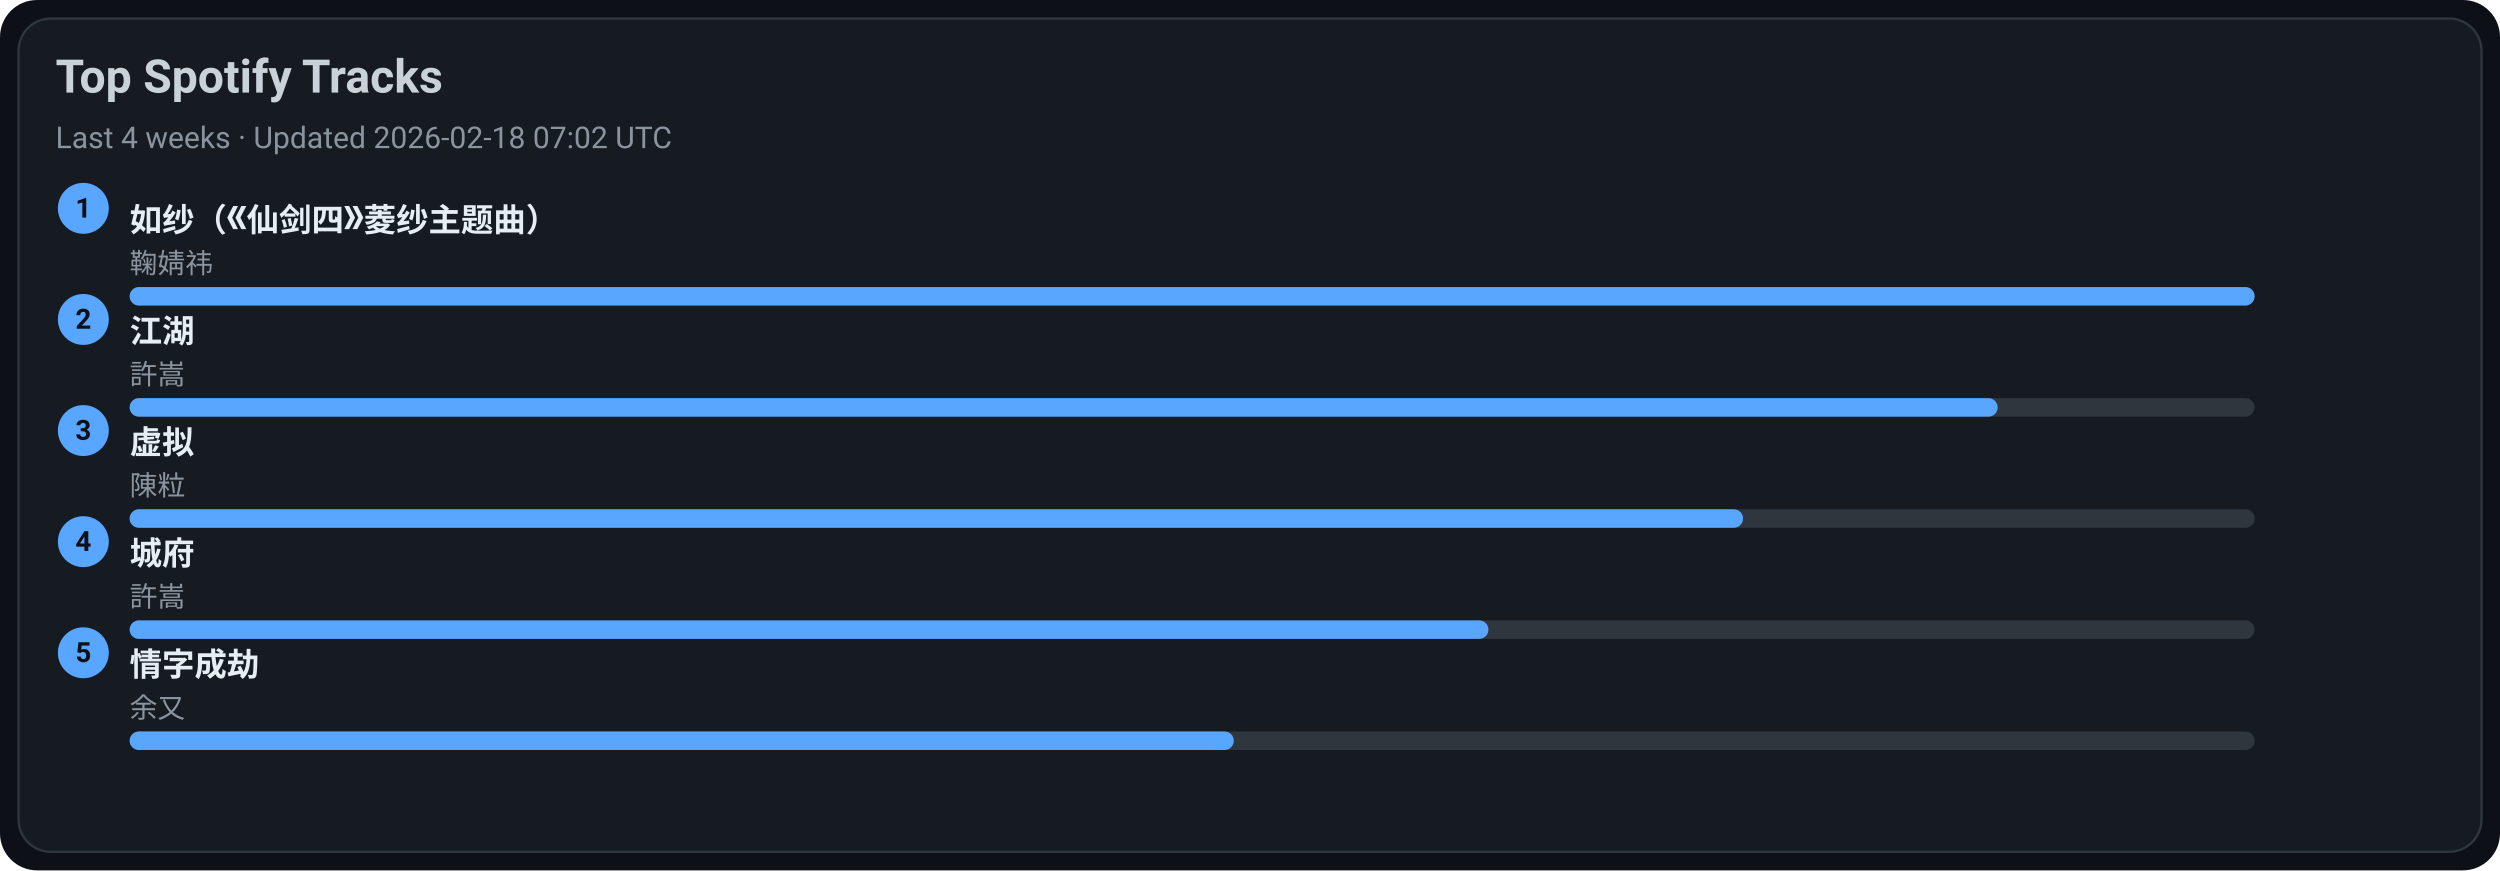
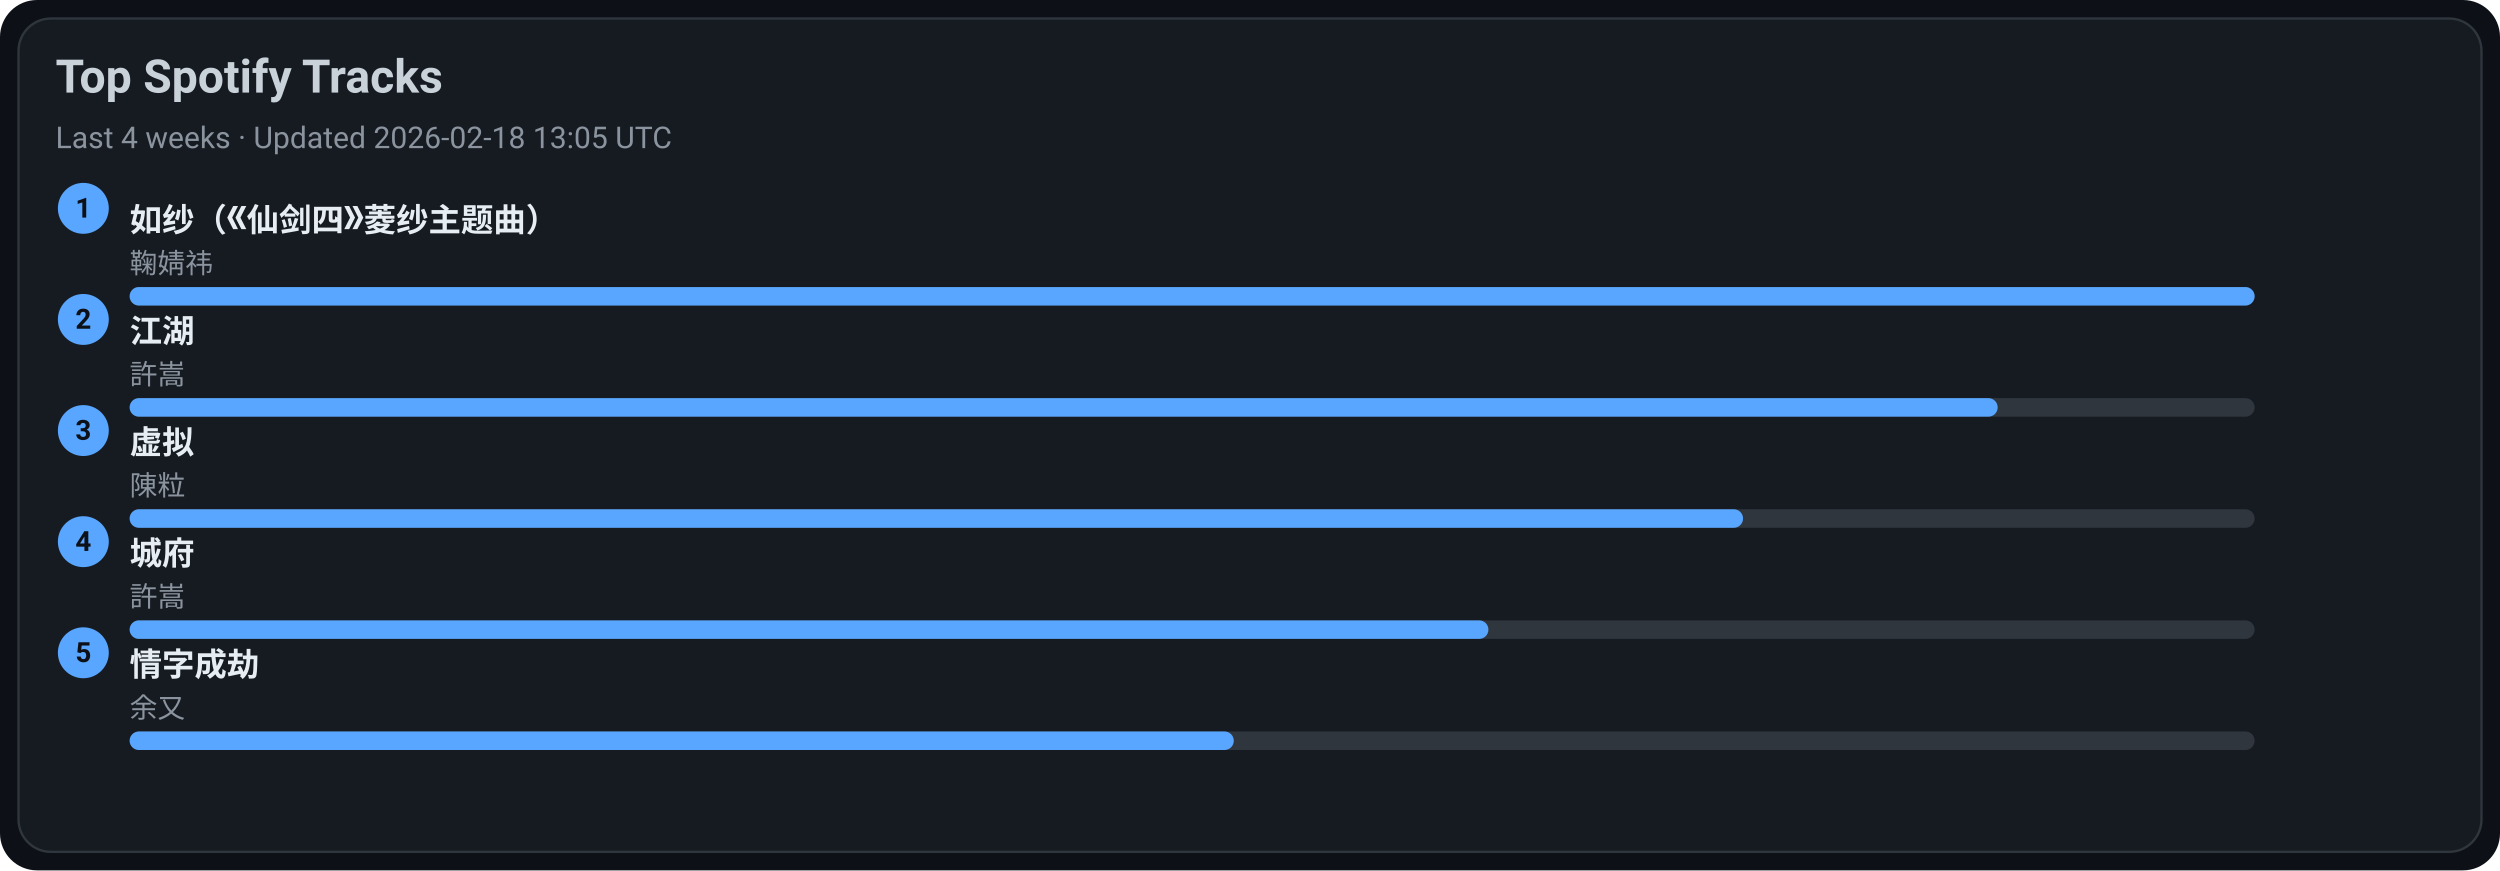
<svg xmlns="http://www.w3.org/2000/svg" width="1080" height="376" viewBox="0 0 1080 376">
  <style>text{font-family:-apple-system,BlinkMacSystemFont,Segoe UI,Roboto,Ubuntu,Helvetica Neue,Arial,Noto Sans,sans-serif}</style>
  <rect width="1080" height="376" rx="16" fill="#0d1117" />
  <rect x="8" y="8" width="1064" height="360" rx="14" fill="#161b22" stroke="#30363d" />
  <text x="24" y="40" font-size="20" fill="#c9d1d9" font-weight="600">Top Spotify Tracks</text>
-   <text x="24" y="64" font-size="13" fill="#8b949e">Last 4 weeks · Updated 2026-02-18 07:02 UTC</text>
+   <text x="24" y="64" font-size="13" fill="#8b949e">Last 4 weeks · Updated 2026-02-18 13:05 UTC</text>
  <circle cx="36" cy="90" r="11" fill="#58a6ff" />
  <text x="36" y="94" text-anchor="middle" font-size="12" fill="#0d1117" font-weight="700">1</text>
  <a href="https://open.spotify.com/track/69FUNgvEVkNbHq43lgvdme" target="_blank" rel="noopener noreferrer">
    <text x="56" y="100" font-size="14" fill="#e6edf3" font-weight="600">如纱（《仙剑四》菱纱主题曲）</text>
  </a>
  <text x="56" y="118" font-size="12" fill="#8b949e">鞠婧祎</text>
  <rect x="56" y="124" width="918" height="8" rx="4" fill="#30363d" />
  <rect x="56" y="124" width="918" height="8" rx="4" fill="#58a6ff" />
  <circle cx="36" cy="138" r="11" fill="#58a6ff" />
  <text x="36" y="142" text-anchor="middle" font-size="12" fill="#0d1117" font-weight="700">2</text>
  <a href="https://open.spotify.com/track/03PCdwqajii1xgp7WIozzC" target="_blank" rel="noopener noreferrer">
    <text x="56" y="148" font-size="14" fill="#e6edf3" font-weight="600">江湖</text>
  </a>
  <text x="56" y="166" font-size="12" fill="#8b949e">許嵩</text>
  <rect x="56" y="172" width="918" height="8" rx="4" fill="#30363d" />
  <rect x="56" y="172" width="807" height="8" rx="4" fill="#58a6ff" />
  <circle cx="36" cy="186" r="11" fill="#58a6ff" />
  <text x="36" y="190" text-anchor="middle" font-size="12" fill="#0d1117" font-weight="700">3</text>
  <a href="https://open.spotify.com/track/5l9sg05BhpfsdLfRvjGsAf" target="_blank" rel="noopener noreferrer">
    <text x="56" y="196" font-size="14" fill="#e6edf3" font-weight="600">虚拟</text>
  </a>
  <text x="56" y="214" font-size="12" fill="#8b949e">陳粒</text>
  <rect x="56" y="220" width="918" height="8" rx="4" fill="#30363d" />
  <rect x="56" y="220" width="697" height="8" rx="4" fill="#58a6ff" />
  <circle cx="36" cy="234" r="11" fill="#58a6ff" />
  <text x="36" y="238" text-anchor="middle" font-size="12" fill="#0d1117" font-weight="700">4</text>
  <a href="https://open.spotify.com/track/4AmlSf7hye0QVpnHCcEoEw" target="_blank" rel="noopener noreferrer">
    <text x="56" y="244" font-size="14" fill="#e6edf3" font-weight="600">城府</text>
  </a>
  <text x="56" y="262" font-size="12" fill="#8b949e">許嵩</text>
  <rect x="56" y="268" width="918" height="8" rx="4" fill="#30363d" />
  <rect x="56" y="268" width="587" height="8" rx="4" fill="#58a6ff" />
  <circle cx="36" cy="282" r="11" fill="#58a6ff" />
  <text x="36" y="286" text-anchor="middle" font-size="12" fill="#0d1117" font-weight="700">5</text>
  <a href="https://open.spotify.com/track/6PLof7Z5mvbp9im83J4m3m" target="_blank" rel="noopener noreferrer">
    <text x="56" y="292" font-size="14" fill="#e6edf3" font-weight="600">情字成劫</text>
  </a>
  <text x="56" y="310" font-size="12" fill="#8b949e">余又</text>
  <rect x="56" y="316" width="918" height="8" rx="4" fill="#30363d" />
  <rect x="56" y="316" width="477" height="8" rx="4" fill="#58a6ff" />
</svg>
